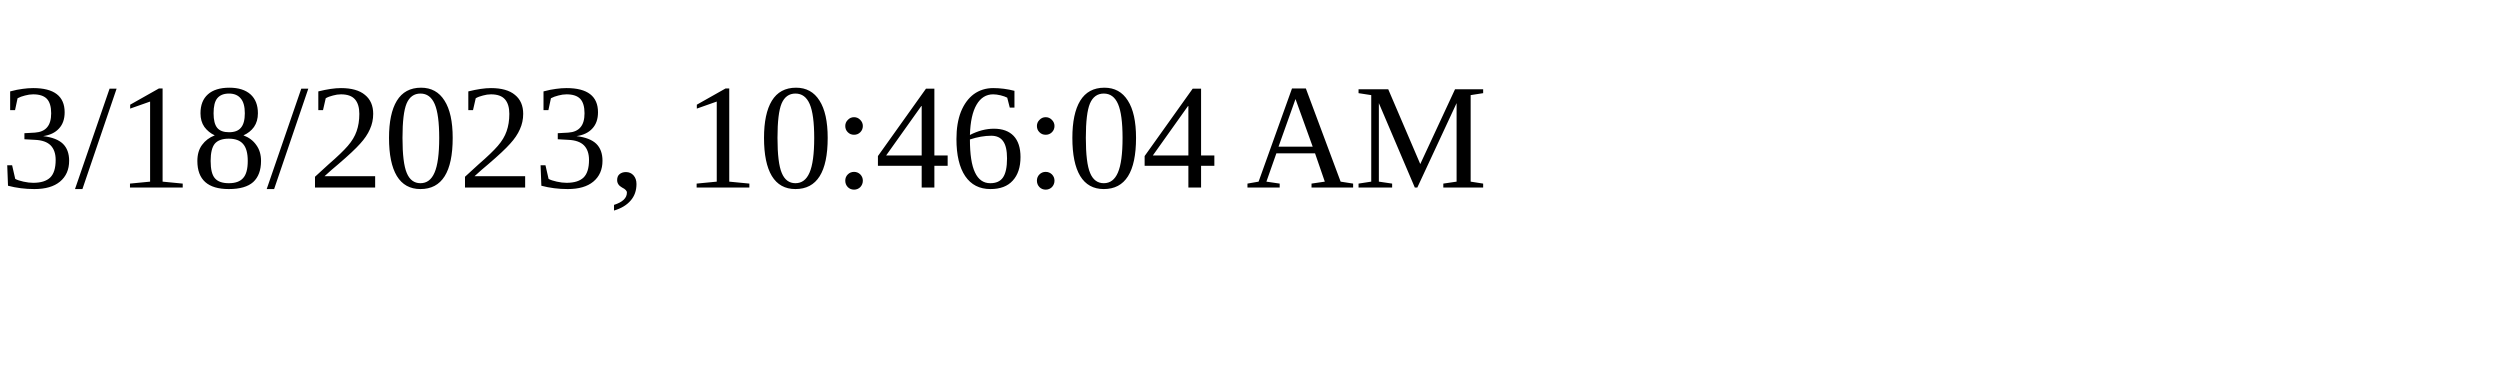
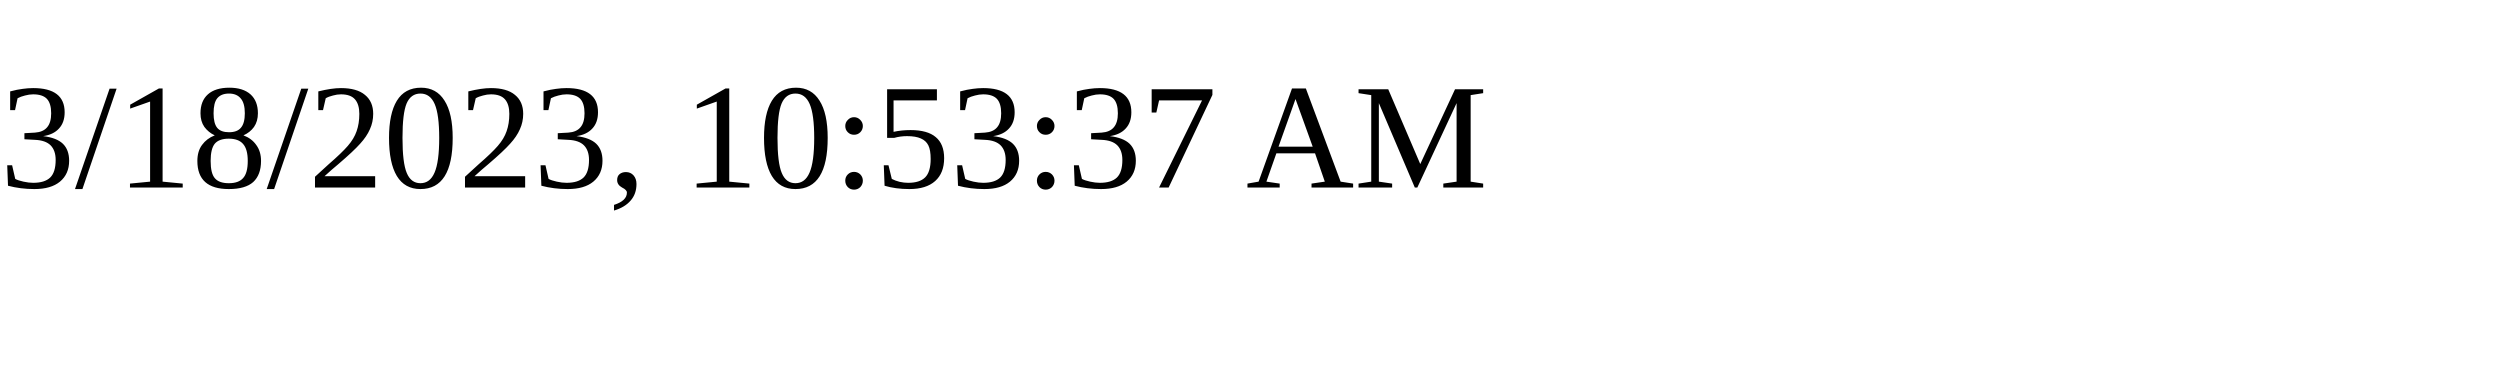
<svg xmlns="http://www.w3.org/2000/svg" height="30" width="200">
-   <text x="0" y="15">3/18/2023, 10:46:04 AM</text>
+   <text x="0" y="15">3/18/2023, 10:53:37 AM</text>
</svg>
